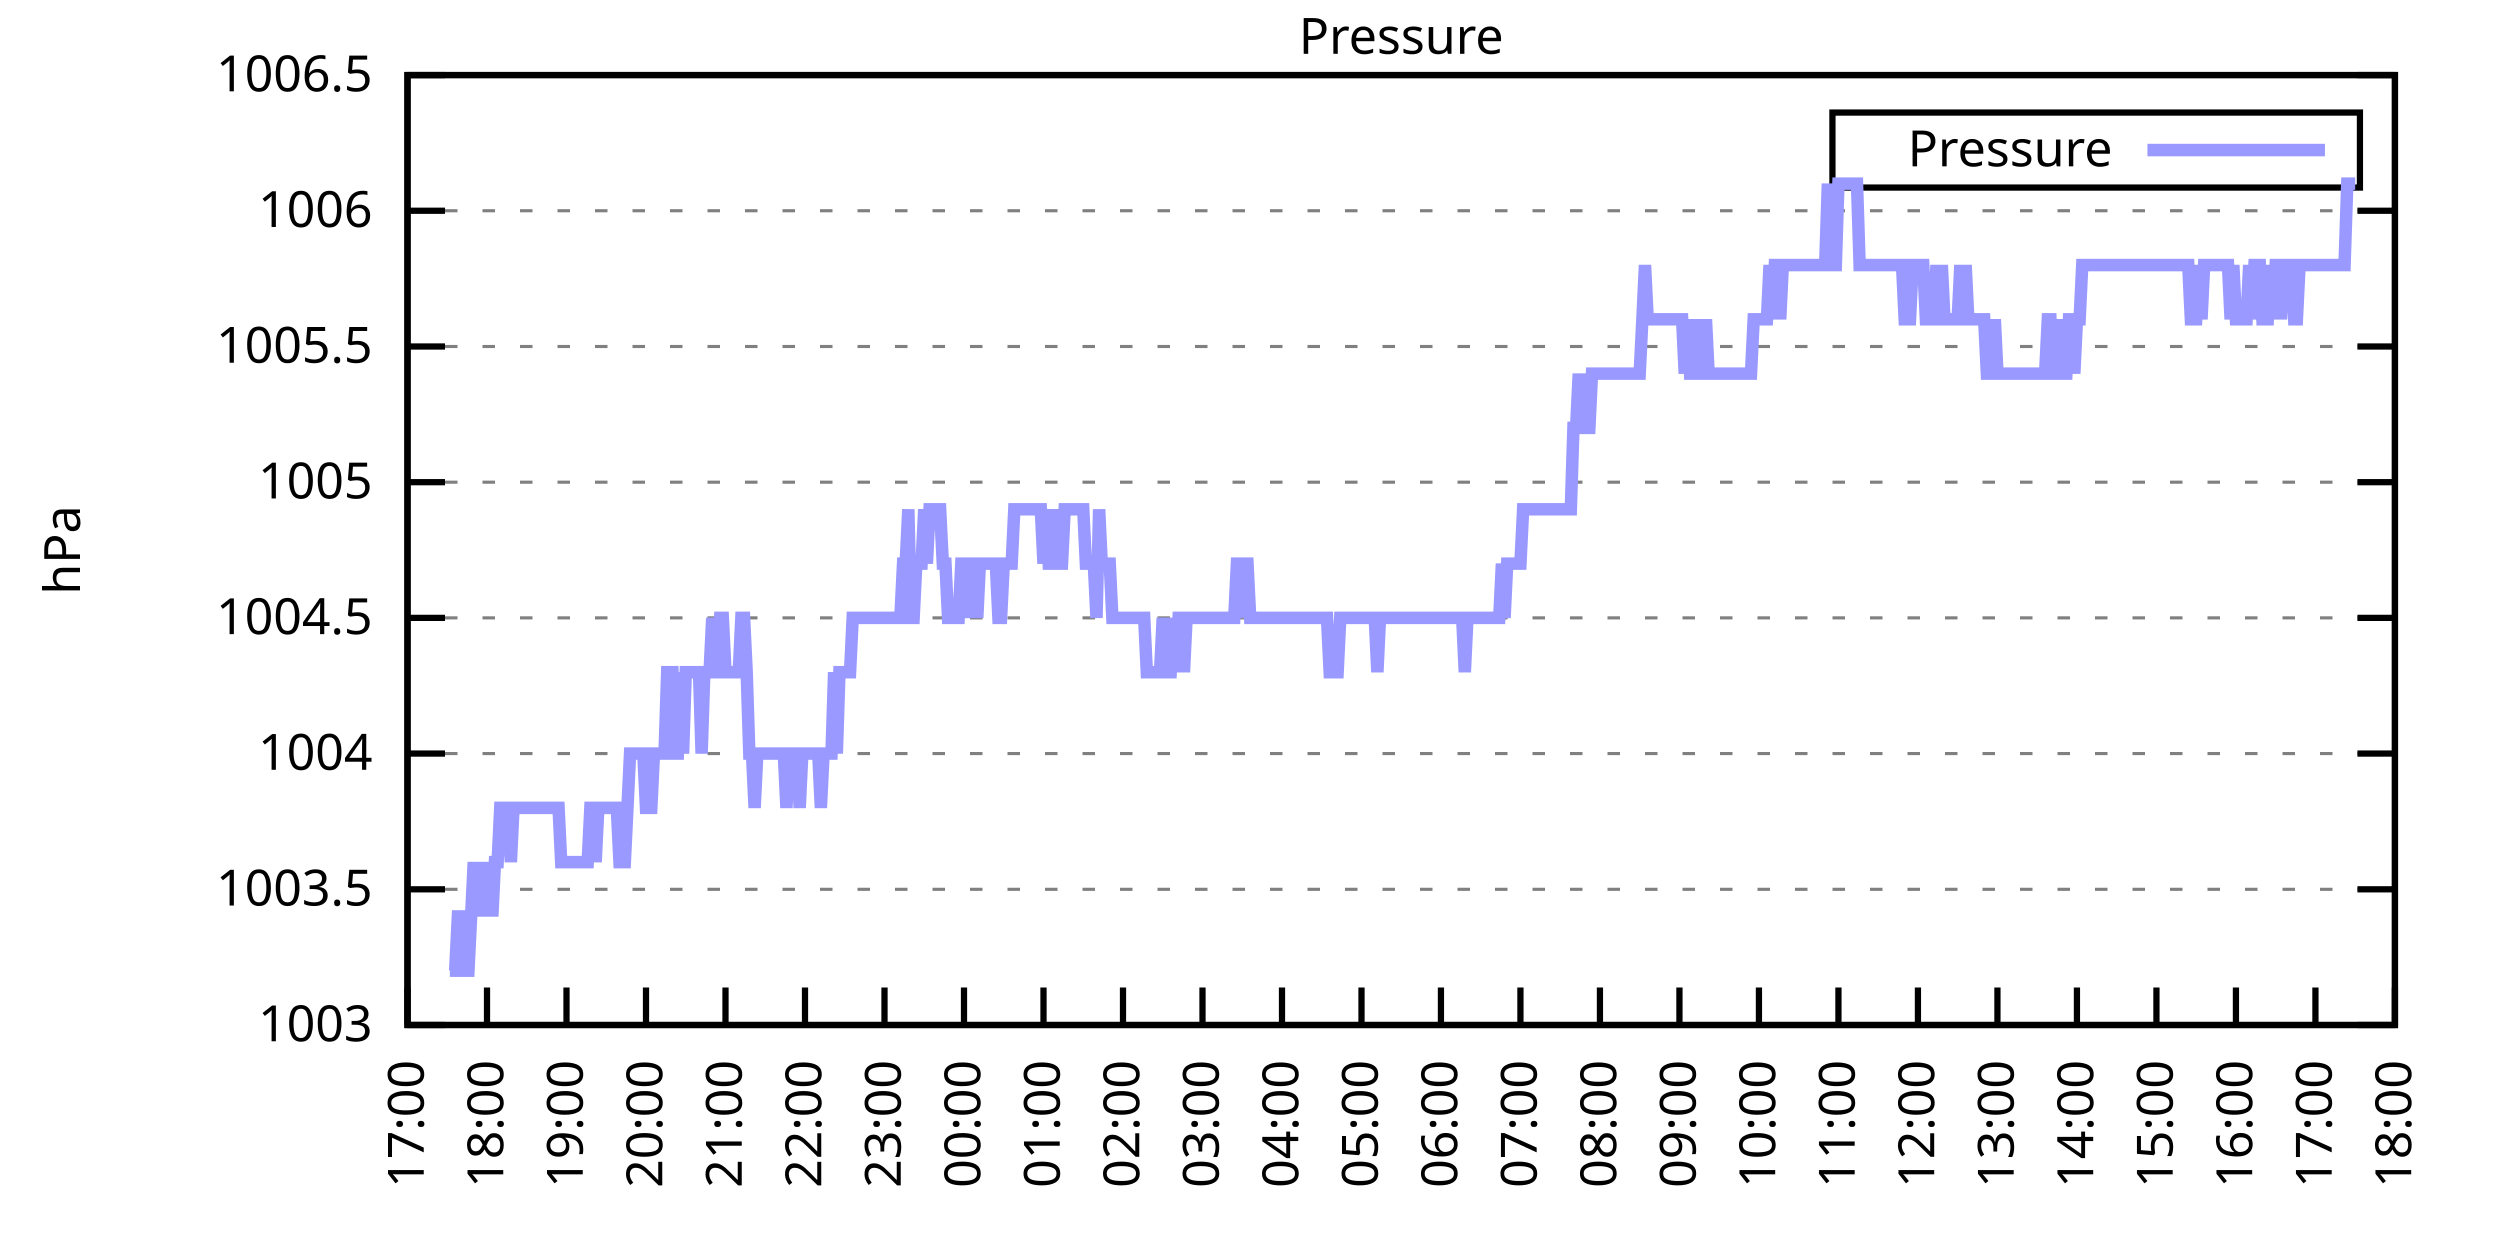
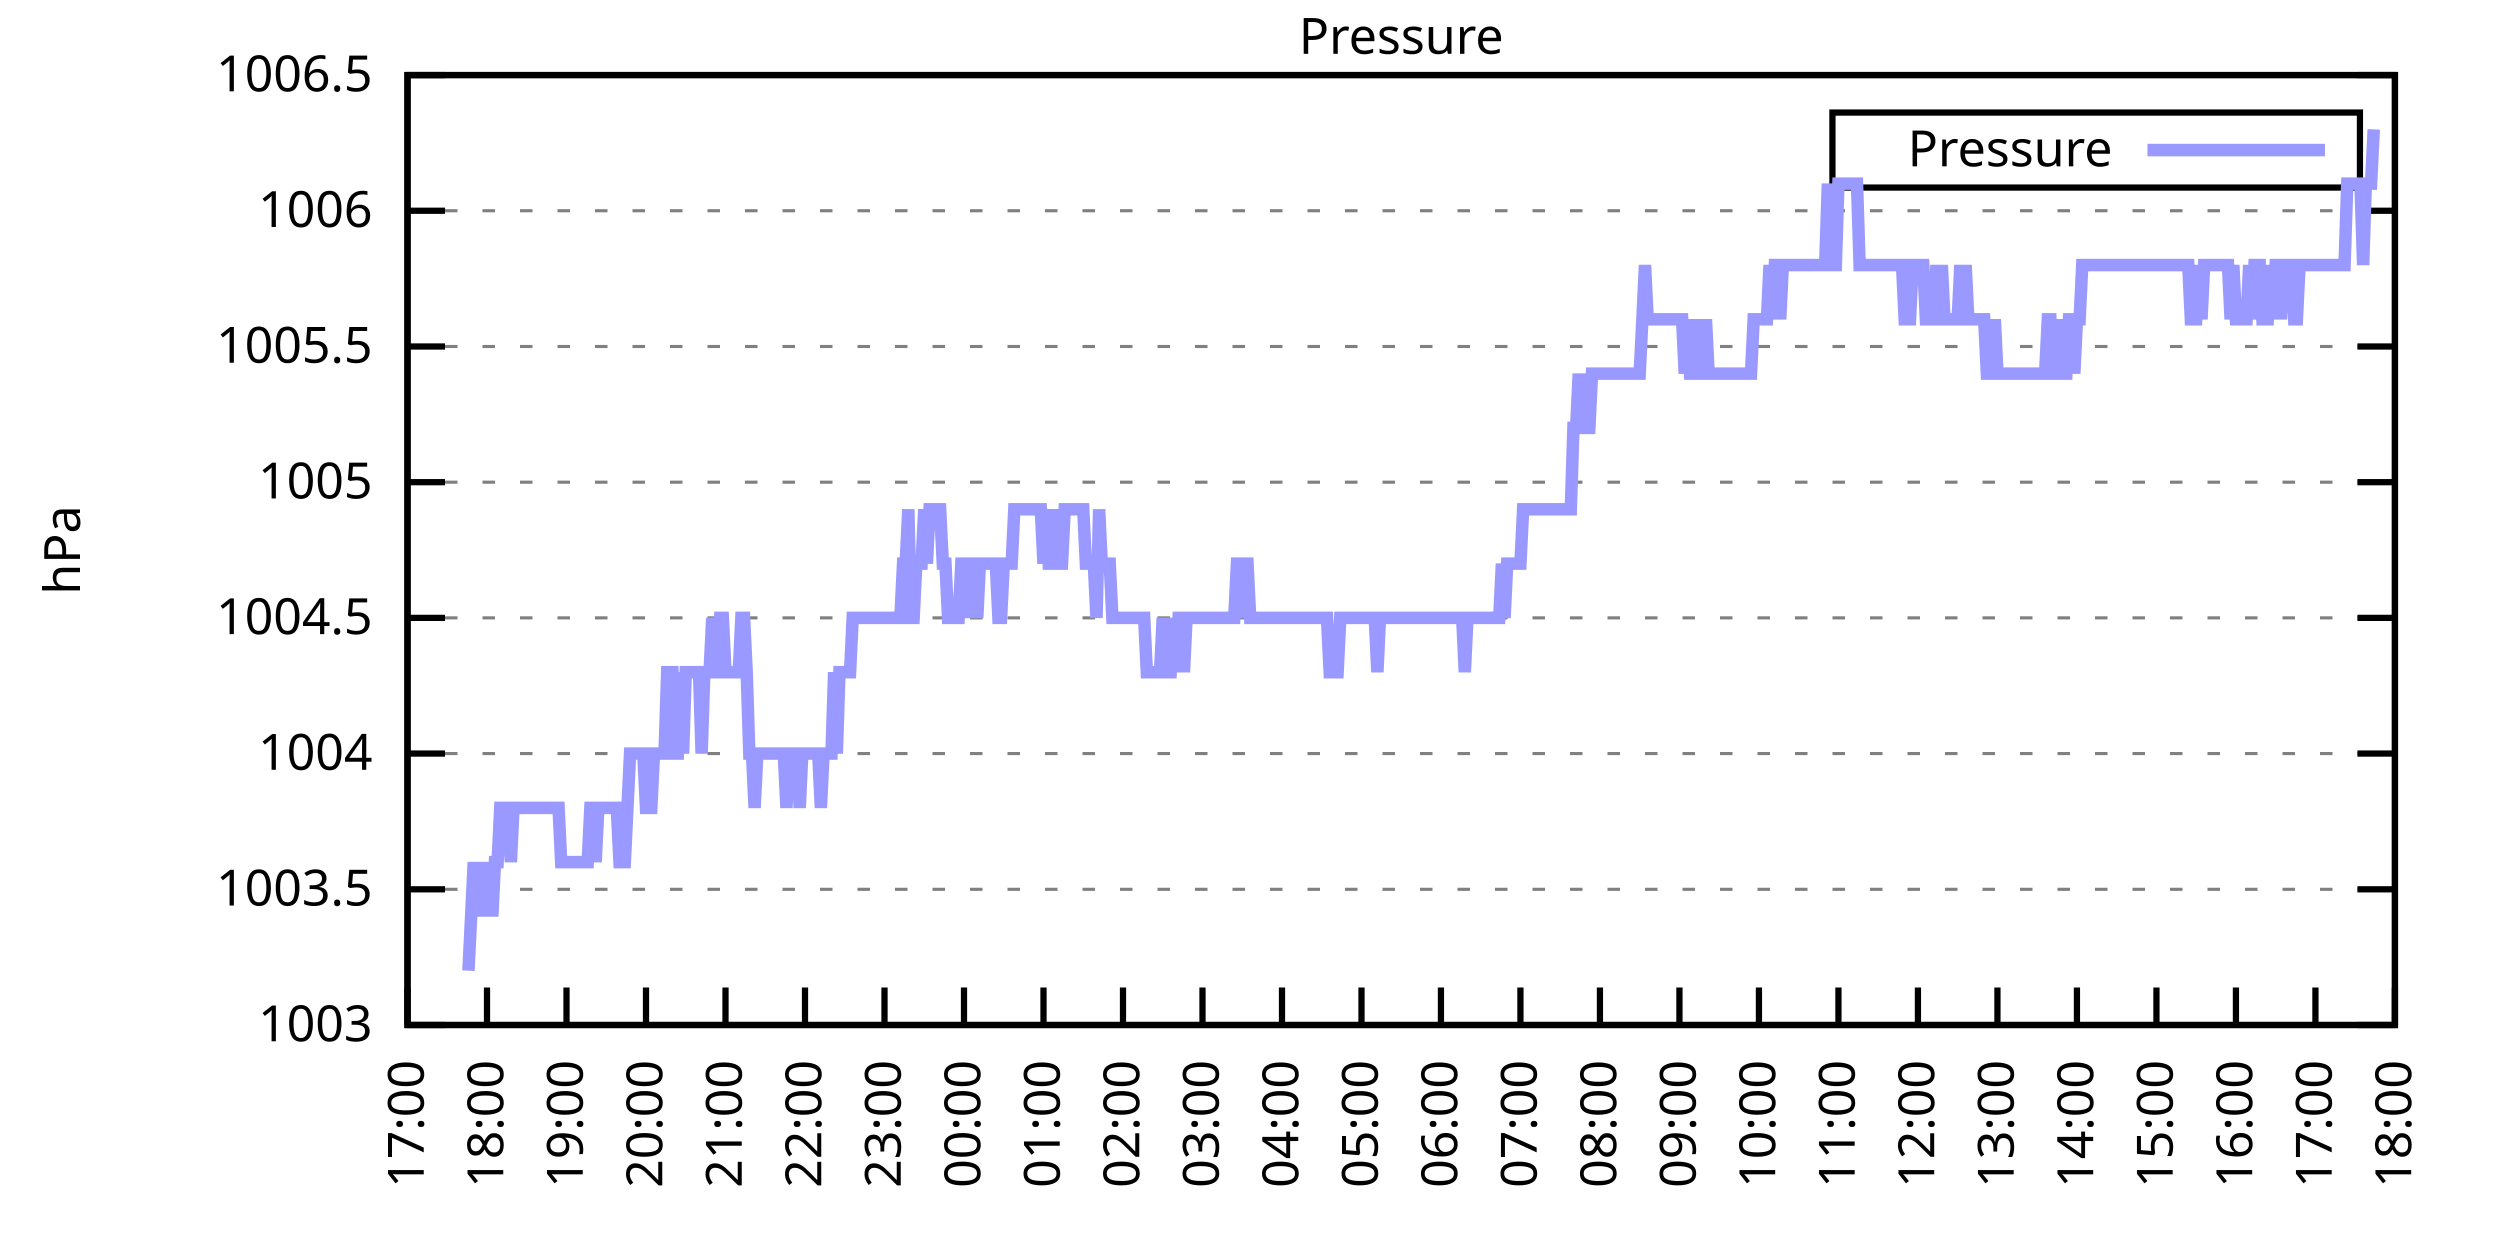
<svg xmlns="http://www.w3.org/2000/svg" xmlns:xlink="http://www.w3.org/1999/xlink" width="400" height="200" viewBox="0 0 400 200">
  <g id="gnuplot_canvas">
    <rect x="0" y="0" width="400" height="200" fill="none" />
    <defs>
      <circle id="gpDot" r="0.5" stroke-width="0.5" stroke="currentColor" />
      <path id="gpPt0" stroke-width="0.333" stroke="currentColor" d="M-1,0 h2 M0,-1 v2" />
      <path id="gpPt1" stroke-width="0.333" stroke="currentColor" d="M-1,-1 L1,1 M1,-1 L-1,1" />
      <path id="gpPt2" stroke-width="0.333" stroke="currentColor" d="M-1,0 L1,0 M0,-1 L0,1 M-1,-1 L1,1 M-1,1 L1,-1" />
      <rect id="gpPt3" stroke-width="0.333" stroke="currentColor" x="-1" y="-1" width="2" height="2" />
      <rect id="gpPt4" stroke-width="0.333" stroke="currentColor" fill="currentColor" x="-1" y="-1" width="2" height="2" />
      <circle id="gpPt5" stroke-width="0.333" stroke="currentColor" cx="0" cy="0" r="1" />
      <use xlink:href="#gpPt5" id="gpPt6" fill="currentColor" stroke="none" />
      <path id="gpPt7" stroke-width="0.333" stroke="currentColor" d="M0,-1.33 L-1.33,0.67 L1.33,0.67 z" />
      <use xlink:href="#gpPt7" id="gpPt8" fill="currentColor" stroke="none" />
      <use xlink:href="#gpPt7" id="gpPt9" stroke="currentColor" transform="rotate(180)" />
      <use xlink:href="#gpPt9" id="gpPt10" fill="currentColor" stroke="none" />
      <use xlink:href="#gpPt3" id="gpPt11" stroke="currentColor" transform="rotate(45)" />
      <use xlink:href="#gpPt11" id="gpPt12" fill="currentColor" stroke="none" />
      <path id="gpPt13" stroke-width="0.333" stroke="currentColor" d="M0,1.330 L1.265,0.411 L0.782,-1.067 L-0.782,-1.076 L-1.265,0.411 z" />
      <use xlink:href="#gpPt13" id="gpPt14" fill="currentColor" stroke="none" />
      <filter id="textbox" filterUnits="objectBoundingBox" x="0" y="0" height="1" width="1">
        <feFlood flood-color="white" flood-opacity="1" result="bgnd" />
        <feComposite in="SourceGraphic" in2="bgnd" operator="atop" />
      </filter>
      <filter id="greybox" filterUnits="objectBoundingBox" x="0" y="0" height="1" width="1">
        <feFlood flood-color="lightgrey" flood-opacity="1" result="grey" />
        <feComposite in="SourceGraphic" in2="grey" operator="atop" />
      </filter>
    </defs>
    <g fill="none" color="white" stroke="currentColor" stroke-width="1.00" stroke-linecap="butt" stroke-linejoin="miter">
</g>
    <g fill="none" color="black" stroke="currentColor" stroke-width="1.00" stroke-linecap="butt" stroke-linejoin="miter">
      <g stroke="none" shape-rendering="crispEdges">
        <polygon fill="rgb(255, 255, 255)" points="65.20,164.00 383.18,164.00 383.18,12.02 65.20,12.02 " />
      </g>
    </g>
    <g fill="none" color="black" stroke="currentColor" stroke-width="1.00" stroke-linecap="butt" stroke-linejoin="miter">
</g>
    <g fill="none" color="black" stroke="black" stroke-width="0.50" stroke-linecap="butt" stroke-linejoin="miter">
</g>
    <g fill="none" color="gray" stroke="currentColor" stroke-width="0.50" stroke-linecap="butt" stroke-linejoin="miter">
      <path stroke="gray" stroke-dasharray="2,4" class="gridline" d="M65.20,164.00 L383.19,164.00  " />
    </g>
    <g fill="none" color="gray" stroke="gray" stroke-width="1.00" stroke-linecap="butt" stroke-linejoin="miter">
</g>
    <g fill="none" color="black" stroke="currentColor" stroke-width="1.00" stroke-linecap="butt" stroke-linejoin="miter">
      <path stroke="black" d="M65.20,164.00 L71.20,164.00 M383.19,164.00 L377.19,164.00  " />
      <g transform="translate(59.60,166.60)" stroke="none" fill="black" font-family="Sans" font-size="8.00" text-anchor="end">
        <text>
          <tspan font-family="Sans"> 1003</tspan>
        </text>
      </g>
    </g>
    <g fill="none" color="black" stroke="currentColor" stroke-width="1.00" stroke-linecap="butt" stroke-linejoin="miter">
</g>
    <g fill="none" color="black" stroke="black" stroke-width="0.50" stroke-linecap="butt" stroke-linejoin="miter">
</g>
    <g fill="none" color="gray" stroke="currentColor" stroke-width="0.50" stroke-linecap="butt" stroke-linejoin="miter">
      <path stroke="gray" stroke-dasharray="2,4" class="gridline" d="M65.20,142.29 L383.19,142.29  " />
    </g>
    <g fill="none" color="gray" stroke="gray" stroke-width="1.00" stroke-linecap="butt" stroke-linejoin="miter">
</g>
    <g fill="none" color="black" stroke="currentColor" stroke-width="1.00" stroke-linecap="butt" stroke-linejoin="miter">
      <path stroke="black" d="M65.20,142.29 L71.20,142.29 M383.19,142.29 L377.19,142.29  " />
      <g transform="translate(59.60,144.89)" stroke="none" fill="black" font-family="Sans" font-size="8.00" text-anchor="end">
        <text>
          <tspan font-family="Sans"> 1003.5</tspan>
        </text>
      </g>
    </g>
    <g fill="none" color="black" stroke="currentColor" stroke-width="1.00" stroke-linecap="butt" stroke-linejoin="miter">
</g>
    <g fill="none" color="black" stroke="black" stroke-width="0.50" stroke-linecap="butt" stroke-linejoin="miter">
</g>
    <g fill="none" color="gray" stroke="currentColor" stroke-width="0.50" stroke-linecap="butt" stroke-linejoin="miter">
      <path stroke="gray" stroke-dasharray="2,4" class="gridline" d="M65.20,120.57 L383.19,120.57  " />
    </g>
    <g fill="none" color="gray" stroke="gray" stroke-width="1.00" stroke-linecap="butt" stroke-linejoin="miter">
</g>
    <g fill="none" color="black" stroke="currentColor" stroke-width="1.00" stroke-linecap="butt" stroke-linejoin="miter">
      <path stroke="black" d="M65.20,120.57 L71.20,120.57 M383.19,120.57 L377.19,120.57  " />
      <g transform="translate(59.60,123.17)" stroke="none" fill="black" font-family="Sans" font-size="8.00" text-anchor="end">
        <text>
          <tspan font-family="Sans"> 1004</tspan>
        </text>
      </g>
    </g>
    <g fill="none" color="black" stroke="currentColor" stroke-width="1.00" stroke-linecap="butt" stroke-linejoin="miter">
</g>
    <g fill="none" color="black" stroke="black" stroke-width="0.50" stroke-linecap="butt" stroke-linejoin="miter">
</g>
    <g fill="none" color="gray" stroke="currentColor" stroke-width="0.50" stroke-linecap="butt" stroke-linejoin="miter">
      <path stroke="gray" stroke-dasharray="2,4" class="gridline" d="M65.20,98.86 L383.19,98.86  " />
    </g>
    <g fill="none" color="gray" stroke="gray" stroke-width="1.00" stroke-linecap="butt" stroke-linejoin="miter">
</g>
    <g fill="none" color="black" stroke="currentColor" stroke-width="1.00" stroke-linecap="butt" stroke-linejoin="miter">
      <path stroke="black" d="M65.20,98.86 L71.20,98.86 M383.19,98.86 L377.19,98.86  " />
      <g transform="translate(59.60,101.46)" stroke="none" fill="black" font-family="Sans" font-size="8.00" text-anchor="end">
        <text>
          <tspan font-family="Sans"> 1004.5</tspan>
        </text>
      </g>
    </g>
    <g fill="none" color="black" stroke="currentColor" stroke-width="1.00" stroke-linecap="butt" stroke-linejoin="miter">
</g>
    <g fill="none" color="black" stroke="black" stroke-width="0.50" stroke-linecap="butt" stroke-linejoin="miter">
</g>
    <g fill="none" color="gray" stroke="currentColor" stroke-width="0.50" stroke-linecap="butt" stroke-linejoin="miter">
      <path stroke="gray" stroke-dasharray="2,4" class="gridline" d="M65.20,77.15 L383.19,77.15  " />
    </g>
    <g fill="none" color="gray" stroke="gray" stroke-width="1.00" stroke-linecap="butt" stroke-linejoin="miter">
</g>
    <g fill="none" color="black" stroke="currentColor" stroke-width="1.00" stroke-linecap="butt" stroke-linejoin="miter">
      <path stroke="black" d="M65.20,77.15 L71.20,77.15 M383.19,77.15 L377.19,77.15  " />
      <g transform="translate(59.60,79.75)" stroke="none" fill="black" font-family="Sans" font-size="8.00" text-anchor="end">
        <text>
          <tspan font-family="Sans"> 1005</tspan>
        </text>
      </g>
    </g>
    <g fill="none" color="black" stroke="currentColor" stroke-width="1.00" stroke-linecap="butt" stroke-linejoin="miter">
</g>
    <g fill="none" color="black" stroke="black" stroke-width="0.50" stroke-linecap="butt" stroke-linejoin="miter">
</g>
    <g fill="none" color="gray" stroke="currentColor" stroke-width="0.50" stroke-linecap="butt" stroke-linejoin="miter">
      <path stroke="gray" stroke-dasharray="2,4" class="gridline" d="M65.20,55.44 L383.19,55.44  " />
    </g>
    <g fill="none" color="gray" stroke="gray" stroke-width="1.00" stroke-linecap="butt" stroke-linejoin="miter">
</g>
    <g fill="none" color="black" stroke="currentColor" stroke-width="1.00" stroke-linecap="butt" stroke-linejoin="miter">
      <path stroke="black" d="M65.20,55.44 L71.20,55.44 M383.19,55.44 L377.19,55.44  " />
      <g transform="translate(59.60,58.04)" stroke="none" fill="black" font-family="Sans" font-size="8.00" text-anchor="end">
        <text>
          <tspan font-family="Sans"> 1005.5</tspan>
        </text>
      </g>
    </g>
    <g fill="none" color="black" stroke="currentColor" stroke-width="1.00" stroke-linecap="butt" stroke-linejoin="miter">
</g>
    <g fill="none" color="black" stroke="black" stroke-width="0.50" stroke-linecap="butt" stroke-linejoin="miter">
</g>
    <g fill="none" color="gray" stroke="currentColor" stroke-width="0.50" stroke-linecap="butt" stroke-linejoin="miter">
      <path stroke="gray" stroke-dasharray="2,4" class="gridline" d="M65.20,33.72 L383.19,33.72  " />
    </g>
    <g fill="none" color="gray" stroke="gray" stroke-width="1.00" stroke-linecap="butt" stroke-linejoin="miter">
</g>
    <g fill="none" color="black" stroke="currentColor" stroke-width="1.00" stroke-linecap="butt" stroke-linejoin="miter">
      <path stroke="black" d="M65.20,33.72 L71.20,33.72 M383.19,33.72 L377.19,33.72  " />
      <g transform="translate(59.60,36.32)" stroke="none" fill="black" font-family="Sans" font-size="8.00" text-anchor="end">
        <text>
          <tspan font-family="Sans"> 1006</tspan>
        </text>
      </g>
    </g>
    <g fill="none" color="black" stroke="currentColor" stroke-width="1.00" stroke-linecap="butt" stroke-linejoin="miter">
</g>
    <g fill="none" color="black" stroke="black" stroke-width="0.50" stroke-linecap="butt" stroke-linejoin="miter">
</g>
    <g fill="none" color="gray" stroke="currentColor" stroke-width="0.50" stroke-linecap="butt" stroke-linejoin="miter">
      <path stroke="gray" stroke-dasharray="2,4" class="gridline" d="M65.20,12.01 L383.19,12.01  " />
    </g>
    <g fill="none" color="gray" stroke="gray" stroke-width="1.00" stroke-linecap="butt" stroke-linejoin="miter">
</g>
    <g fill="none" color="black" stroke="currentColor" stroke-width="1.00" stroke-linecap="butt" stroke-linejoin="miter">
      <path stroke="black" d="M65.20,12.01 L71.20,12.01 M383.19,12.01 L377.19,12.01  " />
      <g transform="translate(59.60,14.61)" stroke="none" fill="black" font-family="Sans" font-size="8.00" text-anchor="end">
        <text>
          <tspan font-family="Sans"> 1006.5</tspan>
        </text>
      </g>
    </g>
    <g fill="none" color="black" stroke="currentColor" stroke-width="1.00" stroke-linecap="butt" stroke-linejoin="miter">
      <path stroke="black" d="M65.20,164.00 L65.20,158.00  " />
      <g transform="translate(67.80,169.60) rotate(270.00)" stroke="none" fill="black" font-family="Sans" font-size="8.00" text-anchor="end">
        <text>
          <tspan font-family="Sans">17:00</tspan>
        </text>
      </g>
    </g>
    <g fill="none" color="black" stroke="currentColor" stroke-width="1.00" stroke-linecap="butt" stroke-linejoin="miter">
      <path stroke="black" d="M77.92,164.00 L77.92,158.00  " />
      <g transform="translate(80.52,169.60) rotate(270.00)" stroke="none" fill="black" font-family="Sans" font-size="8.00" text-anchor="end">
        <text>
          <tspan font-family="Sans">18:00</tspan>
        </text>
      </g>
    </g>
    <g fill="none" color="black" stroke="currentColor" stroke-width="1.00" stroke-linecap="butt" stroke-linejoin="miter">
      <path stroke="black" d="M90.64,164.00 L90.64,158.00  " />
      <g transform="translate(93.24,169.60) rotate(270.00)" stroke="none" fill="black" font-family="Sans" font-size="8.00" text-anchor="end">
        <text>
          <tspan font-family="Sans">19:00</tspan>
        </text>
      </g>
    </g>
    <g fill="none" color="black" stroke="currentColor" stroke-width="1.00" stroke-linecap="butt" stroke-linejoin="miter">
      <path stroke="black" d="M103.36,164.00 L103.36,158.00  " />
      <g transform="translate(105.96,169.60) rotate(270.00)" stroke="none" fill="black" font-family="Sans" font-size="8.00" text-anchor="end">
        <text>
          <tspan font-family="Sans">20:00</tspan>
        </text>
      </g>
    </g>
    <g fill="none" color="black" stroke="currentColor" stroke-width="1.00" stroke-linecap="butt" stroke-linejoin="miter">
      <path stroke="black" d="M116.08,164.00 L116.08,158.00  " />
      <g transform="translate(118.68,169.60) rotate(270.00)" stroke="none" fill="black" font-family="Sans" font-size="8.00" text-anchor="end">
        <text>
          <tspan font-family="Sans">21:00</tspan>
        </text>
      </g>
    </g>
    <g fill="none" color="black" stroke="currentColor" stroke-width="1.00" stroke-linecap="butt" stroke-linejoin="miter">
      <path stroke="black" d="M128.80,164.00 L128.80,158.00  " />
      <g transform="translate(131.40,169.60) rotate(270.00)" stroke="none" fill="black" font-family="Sans" font-size="8.00" text-anchor="end">
        <text>
          <tspan font-family="Sans">22:00</tspan>
        </text>
      </g>
    </g>
    <g fill="none" color="black" stroke="currentColor" stroke-width="1.00" stroke-linecap="butt" stroke-linejoin="miter">
      <path stroke="black" d="M141.52,164.00 L141.52,158.00  " />
      <g transform="translate(144.12,169.60) rotate(270.00)" stroke="none" fill="black" font-family="Sans" font-size="8.00" text-anchor="end">
        <text>
          <tspan font-family="Sans">23:00</tspan>
        </text>
      </g>
    </g>
    <g fill="none" color="black" stroke="currentColor" stroke-width="1.00" stroke-linecap="butt" stroke-linejoin="miter">
      <path stroke="black" d="M154.24,164.00 L154.24,158.00  " />
      <g transform="translate(156.84,169.60) rotate(270.00)" stroke="none" fill="black" font-family="Sans" font-size="8.00" text-anchor="end">
        <text>
          <tspan font-family="Sans">00:00</tspan>
        </text>
      </g>
    </g>
    <g fill="none" color="black" stroke="currentColor" stroke-width="1.00" stroke-linecap="butt" stroke-linejoin="miter">
      <path stroke="black" d="M166.96,164.00 L166.96,158.00  " />
      <g transform="translate(169.56,169.60) rotate(270.00)" stroke="none" fill="black" font-family="Sans" font-size="8.00" text-anchor="end">
        <text>
          <tspan font-family="Sans">01:00</tspan>
        </text>
      </g>
    </g>
    <g fill="none" color="black" stroke="currentColor" stroke-width="1.00" stroke-linecap="butt" stroke-linejoin="miter">
      <path stroke="black" d="M179.68,164.00 L179.68,158.00  " />
      <g transform="translate(182.28,169.60) rotate(270.00)" stroke="none" fill="black" font-family="Sans" font-size="8.00" text-anchor="end">
        <text>
          <tspan font-family="Sans">02:00</tspan>
        </text>
      </g>
    </g>
    <g fill="none" color="black" stroke="currentColor" stroke-width="1.00" stroke-linecap="butt" stroke-linejoin="miter">
      <path stroke="black" d="M192.40,164.00 L192.40,158.00  " />
      <g transform="translate(195.00,169.60) rotate(270.00)" stroke="none" fill="black" font-family="Sans" font-size="8.00" text-anchor="end">
        <text>
          <tspan font-family="Sans">03:00</tspan>
        </text>
      </g>
    </g>
    <g fill="none" color="black" stroke="currentColor" stroke-width="1.00" stroke-linecap="butt" stroke-linejoin="miter">
      <path stroke="black" d="M205.12,164.00 L205.12,158.00  " />
      <g transform="translate(207.72,169.60) rotate(270.00)" stroke="none" fill="black" font-family="Sans" font-size="8.00" text-anchor="end">
        <text>
          <tspan font-family="Sans">04:00</tspan>
        </text>
      </g>
    </g>
    <g fill="none" color="black" stroke="currentColor" stroke-width="1.00" stroke-linecap="butt" stroke-linejoin="miter">
      <path stroke="black" d="M217.84,164.00 L217.84,158.00  " />
      <g transform="translate(220.44,169.60) rotate(270.00)" stroke="none" fill="black" font-family="Sans" font-size="8.00" text-anchor="end">
        <text>
          <tspan font-family="Sans">05:00</tspan>
        </text>
      </g>
    </g>
    <g fill="none" color="black" stroke="currentColor" stroke-width="1.00" stroke-linecap="butt" stroke-linejoin="miter">
      <path stroke="black" d="M230.55,164.00 L230.55,158.00  " />
      <g transform="translate(233.15,169.60) rotate(270.00)" stroke="none" fill="black" font-family="Sans" font-size="8.00" text-anchor="end">
        <text>
          <tspan font-family="Sans">06:00</tspan>
        </text>
      </g>
    </g>
    <g fill="none" color="black" stroke="currentColor" stroke-width="1.00" stroke-linecap="butt" stroke-linejoin="miter">
      <path stroke="black" d="M243.27,164.00 L243.27,158.00  " />
      <g transform="translate(245.87,169.60) rotate(270.00)" stroke="none" fill="black" font-family="Sans" font-size="8.00" text-anchor="end">
        <text>
          <tspan font-family="Sans">07:00</tspan>
        </text>
      </g>
    </g>
    <g fill="none" color="black" stroke="currentColor" stroke-width="1.00" stroke-linecap="butt" stroke-linejoin="miter">
      <path stroke="black" d="M255.99,164.00 L255.99,158.00  " />
      <g transform="translate(258.59,169.60) rotate(270.00)" stroke="none" fill="black" font-family="Sans" font-size="8.00" text-anchor="end">
        <text>
          <tspan font-family="Sans">08:00</tspan>
        </text>
      </g>
    </g>
    <g fill="none" color="black" stroke="currentColor" stroke-width="1.00" stroke-linecap="butt" stroke-linejoin="miter">
      <path stroke="black" d="M268.71,164.00 L268.71,158.00  " />
      <g transform="translate(271.31,169.60) rotate(270.00)" stroke="none" fill="black" font-family="Sans" font-size="8.00" text-anchor="end">
        <text>
          <tspan font-family="Sans">09:00</tspan>
        </text>
      </g>
    </g>
    <g fill="none" color="black" stroke="currentColor" stroke-width="1.00" stroke-linecap="butt" stroke-linejoin="miter">
      <path stroke="black" d="M281.43,164.00 L281.43,158.00  " />
      <g transform="translate(284.03,169.60) rotate(270.00)" stroke="none" fill="black" font-family="Sans" font-size="8.00" text-anchor="end">
        <text>
          <tspan font-family="Sans">10:00</tspan>
        </text>
      </g>
    </g>
    <g fill="none" color="black" stroke="currentColor" stroke-width="1.00" stroke-linecap="butt" stroke-linejoin="miter">
      <path stroke="black" d="M294.15,164.00 L294.15,158.00  " />
      <g transform="translate(296.75,169.60) rotate(270.00)" stroke="none" fill="black" font-family="Sans" font-size="8.00" text-anchor="end">
        <text>
          <tspan font-family="Sans">11:00</tspan>
        </text>
      </g>
    </g>
    <g fill="none" color="black" stroke="currentColor" stroke-width="1.00" stroke-linecap="butt" stroke-linejoin="miter">
      <path stroke="black" d="M306.87,164.00 L306.87,158.00  " />
      <g transform="translate(309.47,169.60) rotate(270.00)" stroke="none" fill="black" font-family="Sans" font-size="8.00" text-anchor="end">
        <text>
          <tspan font-family="Sans">12:00</tspan>
        </text>
      </g>
    </g>
    <g fill="none" color="black" stroke="currentColor" stroke-width="1.00" stroke-linecap="butt" stroke-linejoin="miter">
      <path stroke="black" d="M319.59,164.00 L319.59,158.00  " />
      <g transform="translate(322.19,169.60) rotate(270.00)" stroke="none" fill="black" font-family="Sans" font-size="8.00" text-anchor="end">
        <text>
          <tspan font-family="Sans">13:00</tspan>
        </text>
      </g>
    </g>
    <g fill="none" color="black" stroke="currentColor" stroke-width="1.00" stroke-linecap="butt" stroke-linejoin="miter">
      <path stroke="black" d="M332.31,164.00 L332.31,158.00  " />
      <g transform="translate(334.91,169.60) rotate(270.00)" stroke="none" fill="black" font-family="Sans" font-size="8.00" text-anchor="end">
        <text>
          <tspan font-family="Sans">14:00</tspan>
        </text>
      </g>
    </g>
    <g fill="none" color="black" stroke="currentColor" stroke-width="1.00" stroke-linecap="butt" stroke-linejoin="miter">
      <path stroke="black" d="M345.03,164.00 L345.03,158.00  " />
      <g transform="translate(347.63,169.60) rotate(270.00)" stroke="none" fill="black" font-family="Sans" font-size="8.00" text-anchor="end">
        <text>
          <tspan font-family="Sans">15:00</tspan>
        </text>
      </g>
    </g>
    <g fill="none" color="black" stroke="currentColor" stroke-width="1.00" stroke-linecap="butt" stroke-linejoin="miter">
      <path stroke="black" d="M357.75,164.00 L357.75,158.00  " />
      <g transform="translate(360.35,169.60) rotate(270.00)" stroke="none" fill="black" font-family="Sans" font-size="8.00" text-anchor="end">
        <text>
          <tspan font-family="Sans">16:00</tspan>
        </text>
      </g>
    </g>
    <g fill="none" color="black" stroke="currentColor" stroke-width="1.00" stroke-linecap="butt" stroke-linejoin="miter">
      <path stroke="black" d="M370.47,164.00 L370.47,158.00  " />
      <g transform="translate(373.07,169.60) rotate(270.00)" stroke="none" fill="black" font-family="Sans" font-size="8.00" text-anchor="end">
        <text>
          <tspan font-family="Sans">17:00</tspan>
        </text>
      </g>
    </g>
    <g fill="none" color="black" stroke="currentColor" stroke-width="1.00" stroke-linecap="butt" stroke-linejoin="miter">
      <path stroke="black" d="M383.19,164.00 L383.19,158.00  " />
      <g transform="translate(385.79,169.60) rotate(270.00)" stroke="none" fill="black" font-family="Sans" font-size="8.00" text-anchor="end">
        <text>
          <tspan font-family="Sans">18:00</tspan>
        </text>
      </g>
    </g>
    <g fill="none" color="black" stroke="currentColor" stroke-width="1.00" stroke-linecap="butt" stroke-linejoin="miter">
</g>
    <g fill="none" color="black" stroke="currentColor" stroke-width="1.00" stroke-linecap="butt" stroke-linejoin="miter">
      <path stroke="black" d="M65.20,12.01 L65.20,164.00 L383.19,164.00 L383.19,12.01 L65.20,12.01 Z  " />
    </g>
    <g fill="none" color="black" stroke="currentColor" stroke-width="1.00" stroke-linecap="butt" stroke-linejoin="miter">
</g>
    <g fill="none" color="black" stroke="currentColor" stroke-width="1.00" stroke-linecap="butt" stroke-linejoin="miter">
      <path stroke="black" d="M293.19,30.01 L293.19,18.01 L377.59,18.01 L377.59,30.01 L293.19,30.01 Z  " />
    </g>
    <g id="Pressure_plot_1">
      <g fill="none" color="white" stroke="black" stroke-width="2.00" stroke-linecap="butt" stroke-linejoin="miter">
</g>
      <g fill="none" color="black" stroke="currentColor" stroke-width="2.00" stroke-linecap="butt" stroke-linejoin="miter">
        <g transform="translate(337.99,26.61)" stroke="none" fill="black" font-family="Sans" font-size="8.00" text-anchor="end">
          <text>
            <tspan font-family="Sans">Pressure</tspan>
          </text>
        </g>
      </g>
      <g fill="none" color="black" stroke="currentColor" stroke-width="2.00" stroke-linecap="butt" stroke-linejoin="miter">
-         <path stroke="rgb(153, 153, 255)" d="M343.59,24.01 L371.99,24.01 M71.98,155.31 L72.41,155.31 L72.83,155.31 L73.26,146.63 L73.68,146.63 L74.10,155.31   L74.53,155.31 L74.95,155.31 L75.38,146.63 L75.80,137.94 L76.22,146.63 L76.65,137.94 L77.07,146.63 L77.50,137.94   L77.92,146.63 L78.34,137.94 L78.77,146.63 L79.19,137.94 L79.62,137.94 L80.04,129.26 L80.46,129.26 L80.89,129.26   L81.31,129.26 L81.74,137.94 L82.16,129.26 L82.58,129.26 L83.01,129.26 L83.43,129.26 L83.86,129.26 L84.28,129.26   L84.70,129.26 L85.13,129.26 L85.55,129.26 L85.98,129.26 L86.40,129.26 L86.82,129.26 L87.25,129.26 L87.67,129.26   L88.10,129.26 L88.52,129.26 L88.94,129.26 L89.37,129.26 L89.79,137.94 L90.22,137.94 L90.64,137.94 L91.06,137.94   L91.49,137.94 L91.91,137.94 L92.34,137.94 L92.76,137.94 L93.18,137.94 L93.61,137.94 L94.03,137.94 L94.46,129.26   L94.88,129.26 L95.30,137.94 L95.73,129.26 L96.15,129.26 L96.58,129.26 L97.00,129.26 L97.42,129.26 L97.85,129.26   L98.27,129.26 L98.69,129.26 L99.12,137.94 L99.54,137.94 L99.97,137.94 L100.39,129.26 L100.81,120.57 L101.24,120.57   L101.66,120.57 L102.09,120.57 L102.51,120.57 L102.93,120.57 L103.36,129.26 L103.78,129.26 L104.21,129.26 L104.63,120.57   L105.05,120.57 L105.48,120.57 L105.90,120.57 L106.33,120.57 L106.75,107.55 L107.17,107.55 L107.60,107.55 L108.02,120.57   L108.45,120.57 L108.87,107.55 L109.29,120.57 L109.72,107.55 L110.14,107.55 L110.57,107.55 L110.99,107.55 L111.41,107.55   L111.84,107.55 L112.26,120.57 L112.69,107.55 L113.11,107.55 L113.53,107.55 L113.96,98.86 L114.38,107.55 L114.81,107.55   L115.23,98.86 L115.65,98.86 L116.08,107.55 L116.50,107.55 L116.93,107.55 L117.35,107.55 L117.77,107.55 L118.20,107.55   L118.62,98.86 L119.05,98.86 L119.47,107.55 L119.89,120.57 L120.32,120.57 L120.74,129.26 L121.17,120.57 L121.59,120.57   L122.01,120.57 L122.44,120.57 L122.86,120.57 L123.29,120.57 L123.71,120.57 L124.13,120.57 L124.56,120.57 L124.98,120.57   L125.41,120.57 L125.83,129.26 L126.25,120.57 L126.68,120.57 L127.10,120.57 L127.53,120.57 L127.95,129.26 L128.37,120.57   L128.80,120.57 L129.22,120.57 L129.65,120.57 L130.07,120.57 L130.49,120.57 L130.92,120.57 L131.34,129.26 L131.77,120.57   L132.19,120.57 L132.61,120.57 L133.04,120.57 L133.46,107.55 L133.89,120.57 L134.31,107.55 L134.73,107.55 L135.16,107.55   L135.58,107.55 L136.01,107.55 L136.43,98.86 L136.85,98.86 L137.28,98.86 L137.70,98.86 L138.13,98.86 L138.55,98.86   L138.97,98.86 L139.40,98.86 L139.82,98.86 L140.25,98.86 L140.67,98.86 L141.09,98.86 L141.52,98.86 L141.94,98.86   L142.37,98.86 L142.79,98.86 L143.21,98.86 L143.64,98.86 L144.06,98.86 L144.49,90.18 L144.91,90.18 L145.33,81.49   L145.76,98.86 L146.18,98.86 L146.61,90.18 L147.03,90.18 L147.45,90.18 L147.88,81.49 L148.30,90.18 L148.73,81.49   L149.15,81.49 L149.57,81.49 L150.00,81.49 L150.42,81.49 L150.85,90.18 L151.27,90.18 L151.69,98.86 L152.12,98.86   L152.54,98.86 L152.97,98.86 L153.39,98.86 L153.81,90.18 L154.24,90.18 L154.66,90.18 L155.09,98.86 L155.51,90.18   L155.93,90.18 L156.36,98.86 L156.78,90.18 L157.21,90.18 L157.63,90.18 L158.05,90.18 L158.48,90.18 L158.90,90.18   L159.33,90.18 L159.75,98.86 L160.17,98.86 L160.60,90.18 L161.02,90.18 L161.44,90.18 L161.87,90.18 L162.29,81.49   L162.72,81.49 L163.14,81.49 L163.56,81.49 L163.99,81.49 L164.41,81.49 L164.84,81.49 L165.26,81.49 L165.68,81.49   L166.11,81.49 L166.53,81.49 L166.96,90.18 L167.38,81.49 L167.80,90.18 L168.23,90.18 L168.65,90.18 L169.08,81.49   L169.50,90.18 L169.92,90.18 L170.35,81.49 L170.77,81.49 L171.20,81.49 L171.62,81.49 L172.04,81.49 L172.47,81.49   L172.89,81.49 L173.32,81.49 L173.74,90.18 L174.16,90.18 L174.59,90.18 L175.01,90.18 L175.44,98.86 L175.86,81.49   L176.28,90.18 L176.71,90.18 L177.13,90.18 L177.56,90.18 L177.98,98.86 L178.40,98.86 L178.83,98.86 L179.25,98.86   L179.68,98.86 L180.10,98.86 L180.52,98.86 L180.95,98.86 L181.37,98.86 L181.80,98.86 L182.22,98.86 L182.64,98.86   L183.07,98.86 L183.49,107.55 L183.92,107.55 L184.34,107.55 L184.76,107.55 L185.19,107.55 L185.61,107.55 L186.04,98.86   L186.46,107.55 L186.88,107.55 L187.31,107.55 L187.73,98.86 L188.16,107.55 L188.58,98.86 L189.00,98.86 L189.43,107.55   L189.85,98.86 L190.28,98.86 L190.70,98.86 L191.12,98.86 L191.55,98.86 L191.97,98.86 L192.40,98.86 L192.82,98.86   L193.24,98.86 L193.67,98.86 L194.09,98.86 L194.52,98.86 L194.94,98.86 L195.36,98.86 L195.79,98.86 L196.21,98.86   L196.64,98.86 L197.06,98.86 L197.48,98.86 L197.91,90.18 L198.33,90.18 L198.76,98.86 L199.18,90.18 L199.60,90.18   L200.03,98.86 L200.45,98.86 L200.88,98.86 L201.30,98.86 L201.72,98.86 L202.15,98.86 L202.57,98.86 L203.00,98.86   L203.42,98.86 L203.84,98.86 L204.27,98.86 L204.69,98.86 L205.12,98.86 L205.54,98.86 L205.96,98.86 L206.39,98.86   L206.81,98.86 L207.24,98.86 L207.66,98.86 L208.08,98.86 L208.51,98.86 L208.93,98.86 L209.36,98.86 L209.78,98.86   L210.20,98.86 L210.63,98.86 L211.05,98.86 L211.48,98.86 L211.90,98.86 L212.32,98.86 L212.75,107.55 L213.17,107.55   L213.60,107.55 L214.02,107.55 L214.44,98.86 L214.87,98.86 L215.29,98.86 L215.72,98.86 L216.14,98.86 L216.56,98.86   L216.99,98.86 L217.41,98.86 L217.84,98.86 L218.26,98.86 L218.68,98.86 L219.11,98.86 L219.53,98.86 L219.96,98.86   L220.38,107.55 L220.80,98.86 L221.23,98.86 L221.65,98.86 L222.08,98.86 L222.50,98.86 L222.92,98.86 L223.35,98.86   L223.77,98.86 L224.20,98.86 L224.62,98.86 L225.04,98.86 L225.47,98.86 L225.89,98.86 L226.31,98.86 L226.74,98.86   L227.16,98.86 L227.59,98.86 L228.01,98.86 L228.43,98.86 L228.86,98.86 L229.28,98.86 L229.71,98.86 L230.13,98.86   L230.55,98.86 L230.98,98.86 L231.40,98.86 L231.83,98.86 L232.25,98.86 L232.67,98.86 L233.10,98.86 L233.52,98.86   L233.95,98.86 L234.37,107.55 L234.79,98.86 L235.22,98.86 L235.64,98.86 L236.07,98.86 L236.49,98.86 L236.91,98.86   L237.34,98.86 L237.76,98.86 L238.19,98.86 L238.61,98.86 L239.03,98.86 L239.46,98.86 L239.88,98.86 L240.31,90.18   L240.73,98.86 L241.15,90.18 L241.58,90.18 L242.00,90.18 L242.43,90.18 L242.85,90.18 L243.27,90.18 L243.70,81.49   L244.12,81.49 L244.55,81.49 L244.97,81.49 L245.39,81.49 L245.82,81.49 L246.24,81.49 L246.67,81.49 L247.09,81.49   L247.51,81.49 L247.94,81.49 L248.36,81.49 L248.79,81.49 L249.21,81.49 L249.63,81.49 L250.06,81.49 L250.48,81.49   L250.91,81.49 L251.33,81.49 L251.75,68.46 L252.18,68.46 L252.60,59.78 L253.03,68.46 L253.45,59.78 L253.87,68.46   L254.30,68.46 L254.72,59.78 L255.15,59.78 L255.57,59.78 L255.99,59.78 L256.42,59.78 L256.84,59.78 L257.27,59.78   L257.69,59.78 L258.11,59.78 L258.54,59.78 L258.96,59.78 L259.39,59.78 L259.81,59.78 L260.23,59.78 L260.66,59.78   L261.08,59.78 L261.51,59.78 L261.93,59.78 L262.35,59.78 L262.78,51.09 L263.20,42.41 L263.63,51.09 L264.05,51.09   L264.47,51.09 L264.90,51.09 L265.32,51.09 L265.75,51.09 L266.17,51.09 L266.59,51.09 L267.02,51.09 L267.44,51.09   L267.87,51.09 L268.29,51.09 L268.71,51.09 L269.14,51.09 L269.56,59.78 L269.99,51.09 L270.41,59.78 L270.83,59.78   L271.26,59.78 L271.68,51.09 L272.11,59.78 L272.53,59.78 L272.95,51.09 L273.38,59.78 L273.80,59.78 L274.23,59.78   L274.65,59.78 L275.07,59.78 L275.50,59.78 L275.92,59.78 L276.35,59.78 L276.77,59.78 L277.19,59.78 L277.62,59.78   L278.04,59.78 L278.47,59.78 L278.89,59.78 L279.31,59.78 L279.74,59.78 L280.16,59.78 L280.59,51.09 L281.01,51.09   L281.43,51.09 L281.86,51.09 L282.28,51.09 L282.71,51.09 L283.13,42.41 L283.55,51.09 L283.98,42.41 L284.40,42.41   L284.83,51.09 L285.25,42.41 L285.67,42.41 L286.10,42.41 L286.52,42.41 L286.95,42.41 L287.37,42.41 L287.79,42.41   L288.22,42.41 L288.64,42.41 L289.06,42.41 L289.49,42.41 L289.91,42.41 L290.34,42.41 L290.76,42.41 L291.18,42.41   L291.61,42.41 L292.03,42.41 L292.46,29.38 L292.88,42.41 L293.30,42.41 L293.73,42.41 L294.15,29.38 L294.58,29.38   L295.00,29.38 L295.42,29.38 L295.85,29.38 L296.27,29.38 L296.70,29.38 L297.12,29.38 L297.54,42.41 L297.97,42.41   L298.39,42.41 L298.82,42.41 L299.24,42.41 L299.66,42.41 L300.09,42.41 L300.51,42.41 L300.94,42.41 L301.36,42.41   L301.78,42.41 L302.21,42.41 L302.63,42.41 L303.06,42.41 L303.48,42.41 L303.90,42.41 L304.33,42.41 L304.75,51.09   L305.18,51.09 L305.60,51.09 L306.02,42.41 L306.45,42.41 L306.87,42.41 L307.30,42.41 L307.72,42.41 L308.14,51.09   L308.57,51.09 L308.99,51.09 L309.42,51.09 L309.84,42.41 L310.26,51.09 L310.69,42.41 L311.11,51.09 L311.54,51.09   L311.96,51.09 L312.38,51.09 L312.81,51.09 L313.23,51.09 L313.66,42.41 L314.08,51.09 L314.50,42.41 L314.93,51.09   L315.35,51.09 L315.78,51.09 L316.20,51.09 L316.62,51.09 L317.05,51.09 L317.47,51.09 L317.90,59.78 L318.32,59.78   L318.74,59.78 L319.17,51.09 L319.59,59.78 L320.02,59.78 L320.44,59.78 L320.86,59.78 L321.29,59.78 L321.71,59.78   L322.14,59.78 L322.56,59.78 L322.98,59.78 L323.41,59.78 L323.83,59.78 L324.26,59.78 L324.68,59.78 L325.10,59.78   L325.53,59.78 L325.95,59.78 L326.38,59.78 L326.80,59.78 L327.22,59.78 L327.65,51.09 L328.07,51.09 L328.50,59.78   L328.92,59.78 L329.34,51.09 L329.77,59.78 L330.19,59.78 L330.62,59.78 L331.04,51.09 L331.46,51.09 L331.89,59.78   L332.31,51.09 L332.74,51.09 L333.16,42.41 L333.58,42.41 L334.01,42.41 L334.43,42.41 L334.86,42.41 L335.28,42.41   L335.70,42.41 L336.13,42.41 L336.55,42.41 L336.98,42.41 L337.40,42.41 L337.82,42.41 L338.25,42.41 L338.67,42.41   L339.10,42.41 L339.52,42.41 L339.94,42.41 L340.37,42.41 L340.79,42.41 L341.22,42.41 L341.64,42.41 L342.06,42.41   L342.49,42.41 L342.91,42.41 L343.34,42.41 L343.76,42.41 L344.18,42.41 L344.61,42.41 L345.03,42.41 L345.46,42.41   L345.88,42.41 L346.30,42.41 L346.73,42.41 L347.15,42.41 L347.58,42.41 L348.00,42.41 L348.42,42.41 L348.85,42.41   L349.27,42.41 L349.70,42.41 L350.12,42.41 L350.54,51.09 L350.97,51.09 L351.39,51.09 L351.81,42.41 L352.24,51.09   L352.66,42.41 L353.09,42.41 L353.51,42.41 L353.93,42.41 L354.36,42.41 L354.78,42.41 L355.21,42.41 L355.63,42.41   L356.05,42.41 L356.48,42.41 L356.90,51.09 L357.33,42.41 L357.75,51.09 L358.17,51.09 L358.60,51.09 L359.02,51.09   L359.45,51.09 L359.87,42.41 L360.29,51.09 L360.72,42.41 L361.14,42.41 L361.57,42.41 L361.99,51.09 L362.41,51.09   L362.84,51.09 L363.26,42.41 L363.69,51.09 L364.11,42.41 L364.53,42.41 L364.96,51.09 L365.38,42.41 L365.81,42.41   L366.23,42.41 L366.65,42.41 L367.08,51.09 L367.50,51.09 L367.93,42.41 L368.35,42.41 L368.77,42.41 L369.20,42.41   L369.62,42.41 L370.05,42.41 L370.47,42.41 L370.89,42.41 L371.32,42.41 L371.74,42.41 L372.17,42.41 L372.59,42.41   L373.01,42.41 L373.44,42.41 L373.86,42.41 L374.29,42.41 L374.71,42.41 L375.13,42.41 L375.56,29.38 L375.98,29.38   L376.41,29.38 L376.83,29.38  " />
+         <path stroke="rgb(153, 153, 255)" d="M343.59,24.01 L371.99,24.01 M74.95,155.31 L75.38,146.63 L75.80,137.94 L76.22,146.63 L76.65,137.94 L77.07,146.63   L77.50,137.94 L77.92,146.63 L78.34,137.94 L78.77,146.63 L79.19,137.94 L79.62,137.94 L80.04,129.26 L80.46,129.26   L80.89,129.26 L81.31,129.26 L81.74,137.94 L82.16,129.26 L82.58,129.26 L83.01,129.26 L83.43,129.26 L83.86,129.26   L84.28,129.26 L84.70,129.26 L85.13,129.26 L85.55,129.26 L85.98,129.26 L86.40,129.26 L86.82,129.26 L87.25,129.26   L87.67,129.26 L88.10,129.26 L88.52,129.26 L88.94,129.26 L89.37,129.26 L89.79,137.94 L90.22,137.94 L90.64,137.94   L91.06,137.94 L91.49,137.94 L91.91,137.94 L92.34,137.94 L92.76,137.94 L93.18,137.94 L93.61,137.94 L94.03,137.94   L94.46,129.26 L94.88,129.26 L95.30,137.94 L95.73,129.26 L96.15,129.26 L96.58,129.26 L97.00,129.26 L97.42,129.26   L97.85,129.26 L98.27,129.26 L98.69,129.26 L99.12,137.94 L99.54,137.94 L99.97,137.94 L100.39,129.26 L100.81,120.57   L101.24,120.57 L101.66,120.57 L102.09,120.57 L102.51,120.57 L102.93,120.57 L103.36,129.26 L103.78,129.26 L104.21,129.26   L104.63,120.57 L105.05,120.57 L105.48,120.57 L105.90,120.57 L106.33,120.57 L106.75,107.55 L107.17,107.55 L107.60,107.55   L108.02,120.57 L108.45,120.57 L108.87,107.55 L109.29,120.57 L109.72,107.55 L110.14,107.55 L110.57,107.55 L110.99,107.55   L111.41,107.55 L111.84,107.55 L112.26,120.57 L112.69,107.55 L113.11,107.55 L113.53,107.55 L113.96,98.86 L114.38,107.55   L114.81,107.55 L115.23,98.86 L115.65,98.86 L116.08,107.55 L116.50,107.55 L116.93,107.55 L117.35,107.55 L117.77,107.55   L118.20,107.55 L118.62,98.86 L119.05,98.86 L119.47,107.55 L119.89,120.57 L120.32,120.57 L120.74,129.26 L121.17,120.57   L121.59,120.57 L122.01,120.57 L122.44,120.57 L122.86,120.57 L123.29,120.57 L123.71,120.57 L124.13,120.57 L124.56,120.57   L124.98,120.57 L125.41,120.57 L125.83,129.26 L126.25,120.57 L126.68,120.57 L127.10,120.57 L127.53,120.57 L127.95,129.26   L128.37,120.57 L128.80,120.57 L129.22,120.57 L129.65,120.57 L130.07,120.57 L130.49,120.57 L130.92,120.57 L131.34,129.26   L131.77,120.57 L132.19,120.57 L132.61,120.57 L133.04,120.57 L133.46,107.55 L133.89,120.57 L134.31,107.55 L134.73,107.55   L135.16,107.55 L135.58,107.55 L136.01,107.55 L136.43,98.86 L136.85,98.86 L137.28,98.86 L137.70,98.86 L138.13,98.86   L138.55,98.86 L138.97,98.86 L139.40,98.86 L139.82,98.86 L140.25,98.86 L140.67,98.86 L141.09,98.86 L141.52,98.86   L141.94,98.86 L142.37,98.86 L142.79,98.86 L143.21,98.86 L143.64,98.86 L144.06,98.86 L144.49,90.18 L144.91,90.18   L145.33,81.49 L145.76,98.86 L146.18,98.86 L146.61,90.18 L147.03,90.18 L147.45,90.18 L147.88,81.49 L148.30,90.18   L148.73,81.49 L149.15,81.49 L149.57,81.49 L150.00,81.49 L150.42,81.49 L150.85,90.18 L151.27,90.18 L151.69,98.86   L152.12,98.86 L152.54,98.86 L152.97,98.86 L153.39,98.86 L153.81,90.18 L154.24,90.18 L154.66,90.18 L155.09,98.86   L155.51,90.18 L155.93,90.18 L156.36,98.86 L156.78,90.18 L157.21,90.18 L157.63,90.18 L158.05,90.18 L158.48,90.18   L158.90,90.18 L159.33,90.18 L159.75,98.86 L160.17,98.86 L160.60,90.18 L161.02,90.18 L161.44,90.18 L161.87,90.18   L162.29,81.49 L162.72,81.49 L163.14,81.49 L163.56,81.49 L163.99,81.49 L164.41,81.49 L164.84,81.49 L165.26,81.49   L165.68,81.49 L166.11,81.49 L166.53,81.49 L166.96,90.18 L167.38,81.49 L167.80,90.18 L168.23,90.18 L168.65,90.18   L169.08,81.49 L169.50,90.18 L169.92,90.18 L170.35,81.49 L170.77,81.49 L171.20,81.49 L171.62,81.49 L172.04,81.49   L172.47,81.49 L172.89,81.49 L173.32,81.49 L173.74,90.18 L174.16,90.18 L174.59,90.18 L175.01,90.18 L175.44,98.86   L175.86,81.49 L176.28,90.18 L176.71,90.18 L177.13,90.18 L177.56,90.18 L177.98,98.86 L178.40,98.86 L178.83,98.86   L179.25,98.86 L179.68,98.86 L180.10,98.86 L180.52,98.86 L180.95,98.86 L181.37,98.86 L181.80,98.86 L182.22,98.86   L182.64,98.86 L183.07,98.86 L183.49,107.55 L183.92,107.55 L184.34,107.55 L184.76,107.55 L185.19,107.55 L185.61,107.55   L186.04,98.86 L186.46,107.55 L186.88,107.55 L187.31,107.55 L187.73,98.86 L188.16,107.55 L188.58,98.86 L189.00,98.86   L189.43,107.55 L189.85,98.86 L190.28,98.86 L190.70,98.86 L191.12,98.86 L191.55,98.86 L191.97,98.86 L192.40,98.86   L192.82,98.86 L193.24,98.86 L193.67,98.86 L194.09,98.86 L194.52,98.86 L194.94,98.86 L195.36,98.86 L195.79,98.86   L196.21,98.86 L196.64,98.86 L197.06,98.86 L197.48,98.86 L197.91,90.18 L198.33,90.18 L198.76,98.86 L199.18,90.18   L199.60,90.18 L200.03,98.86 L200.45,98.86 L200.88,98.86 L201.30,98.86 L201.72,98.86 L202.15,98.86 L202.57,98.86   L203.00,98.86 L203.42,98.86 L203.84,98.86 L204.27,98.86 L204.69,98.86 L205.12,98.86 L205.54,98.86 L205.96,98.86   L206.39,98.86 L206.81,98.86 L207.24,98.86 L207.66,98.86 L208.08,98.86 L208.51,98.86 L208.93,98.86 L209.36,98.86   L209.78,98.86 L210.20,98.86 L210.63,98.86 L211.05,98.86 L211.48,98.86 L211.90,98.86 L212.32,98.86 L212.75,107.55   L213.17,107.55 L213.60,107.55 L214.02,107.55 L214.44,98.86 L214.87,98.86 L215.29,98.86 L215.72,98.86 L216.14,98.86   L216.56,98.86 L216.99,98.86 L217.41,98.86 L217.84,98.86 L218.26,98.86 L218.68,98.86 L219.11,98.86 L219.53,98.86   L219.96,98.86 L220.38,107.55 L220.80,98.86 L221.23,98.86 L221.65,98.86 L222.08,98.86 L222.50,98.86 L222.92,98.86   L223.35,98.86 L223.77,98.86 L224.20,98.86 L224.62,98.86 L225.04,98.86 L225.47,98.86 L225.89,98.86 L226.31,98.86   L226.74,98.86 L227.16,98.86 L227.59,98.86 L228.01,98.86 L228.43,98.86 L228.86,98.86 L229.28,98.86 L229.71,98.86   L230.13,98.86 L230.55,98.86 L230.98,98.86 L231.40,98.86 L231.83,98.86 L232.25,98.86 L232.67,98.86 L233.10,98.86   L233.52,98.86 L233.95,98.86 L234.37,107.55 L234.79,98.86 L235.22,98.86 L235.64,98.86 L236.07,98.86 L236.49,98.86   L236.91,98.86 L237.34,98.86 L237.76,98.86 L238.19,98.86 L238.61,98.86 L239.03,98.86 L239.46,98.86 L239.88,98.86   L240.31,90.18 L240.73,98.86 L241.15,90.18 L241.58,90.18 L242.00,90.18 L242.43,90.18 L242.85,90.18 L243.27,90.18   L243.70,81.49 L244.12,81.49 L244.55,81.49 L244.97,81.49 L245.39,81.49 L245.82,81.49 L246.24,81.49 L246.67,81.49   L247.09,81.49 L247.51,81.49 L247.94,81.49 L248.36,81.49 L248.79,81.49 L249.21,81.49 L249.63,81.49 L250.06,81.49   L250.48,81.49 L250.91,81.49 L251.33,81.49 L251.75,68.46 L252.18,68.46 L252.60,59.78 L253.03,68.46 L253.45,59.78   L253.87,68.46 L254.30,68.46 L254.72,59.78 L255.15,59.78 L255.57,59.78 L255.99,59.78 L256.42,59.78 L256.84,59.78   L257.27,59.78 L257.69,59.78 L258.11,59.78 L258.54,59.78 L258.96,59.78 L259.39,59.78 L259.81,59.78 L260.23,59.78   L260.66,59.78 L261.08,59.78 L261.51,59.78 L261.93,59.78 L262.35,59.78 L262.78,51.09 L263.20,42.41 L263.63,51.09   L264.05,51.09 L264.47,51.09 L264.90,51.09 L265.32,51.09 L265.75,51.09 L266.17,51.09 L266.59,51.09 L267.02,51.09   L267.44,51.09 L267.87,51.09 L268.29,51.09 L268.71,51.09 L269.14,51.09 L269.56,59.78 L269.99,51.09 L270.41,59.78   L270.83,59.78 L271.26,59.78 L271.68,51.09 L272.11,59.78 L272.53,59.78 L272.95,51.09 L273.38,59.78 L273.80,59.78   L274.23,59.78 L274.65,59.78 L275.07,59.78 L275.50,59.78 L275.92,59.78 L276.35,59.78 L276.77,59.78 L277.19,59.78   L277.62,59.78 L278.04,59.78 L278.47,59.78 L278.89,59.78 L279.31,59.78 L279.74,59.78 L280.16,59.78 L280.59,51.09   L281.01,51.09 L281.43,51.09 L281.86,51.09 L282.28,51.09 L282.71,51.09 L283.13,42.41 L283.55,51.09 L283.98,42.41   L284.40,42.41 L284.83,51.09 L285.25,42.41 L285.67,42.41 L286.10,42.41 L286.52,42.41 L286.95,42.41 L287.37,42.41   L287.79,42.41 L288.22,42.41 L288.64,42.41 L289.06,42.41 L289.49,42.41 L289.91,42.41 L290.34,42.41 L290.76,42.41   L291.18,42.41 L291.61,42.41 L292.03,42.41 L292.46,29.38 L292.88,42.41 L293.30,42.41 L293.73,42.41 L294.15,29.38   L294.58,29.38 L295.00,29.38 L295.42,29.38 L295.85,29.38 L296.27,29.38 L296.70,29.38 L297.12,29.38 L297.54,42.41   L297.97,42.41 L298.39,42.41 L298.82,42.41 L299.24,42.41 L299.66,42.41 L300.09,42.41 L300.51,42.41 L300.94,42.41   L301.36,42.41 L301.78,42.41 L302.21,42.41 L302.63,42.41 L303.06,42.41 L303.48,42.41 L303.90,42.41 L304.33,42.41   L304.75,51.09 L305.18,51.09 L305.60,51.09 L306.02,42.41 L306.45,42.41 L306.87,42.41 L307.30,42.41 L307.72,42.41   L308.14,51.09 L308.57,51.09 L308.99,51.09 L309.42,51.09 L309.84,42.41 L310.26,51.09 L310.69,42.41 L311.11,51.09   L311.54,51.09 L311.96,51.09 L312.38,51.09 L312.81,51.09 L313.23,51.09 L313.66,42.41 L314.08,51.09 L314.50,42.41   L314.93,51.09 L315.35,51.09 L315.78,51.09 L316.20,51.09 L316.62,51.09 L317.05,51.09 L317.47,51.09 L317.90,59.78   L318.32,59.78 L318.74,59.78 L319.17,51.09 L319.59,59.78 L320.02,59.78 L320.44,59.78 L320.86,59.78 L321.29,59.78   L321.71,59.78 L322.14,59.78 L322.56,59.78 L322.98,59.78 L323.41,59.78 L323.83,59.78 L324.26,59.78 L324.68,59.78   L325.10,59.78 L325.53,59.78 L325.95,59.78 L326.38,59.78 L326.80,59.78 L327.22,59.78 L327.65,51.09 L328.07,51.09   L328.50,59.78 L328.92,59.78 L329.34,51.09 L329.77,59.78 L330.19,59.78 L330.62,59.78 L331.04,51.09 L331.46,51.09   L331.89,59.78 L332.31,51.09 L332.74,51.09 L333.16,42.41 L333.58,42.41 L334.01,42.41 L334.43,42.41 L334.86,42.41   L335.28,42.41 L335.70,42.41 L336.13,42.41 L336.55,42.41 L336.98,42.41 L337.40,42.41 L337.82,42.41 L338.25,42.41   L338.67,42.41 L339.10,42.41 L339.52,42.41 L339.94,42.41 L340.37,42.41 L340.79,42.41 L341.22,42.41 L341.64,42.41   L342.06,42.41 L342.49,42.41 L342.91,42.41 L343.34,42.41 L343.76,42.41 L344.18,42.41 L344.61,42.41 L345.03,42.41   L345.46,42.41 L345.88,42.41 L346.30,42.41 L346.73,42.41 L347.15,42.41 L347.58,42.41 L348.00,42.41 L348.42,42.41   L348.85,42.41 L349.27,42.41 L349.70,42.41 L350.12,42.41 L350.54,51.09 L350.97,51.09 L351.39,51.09 L351.81,42.41   L352.24,51.09 L352.66,42.41 L353.09,42.41 L353.51,42.41 L353.93,42.41 L354.36,42.41 L354.78,42.41 L355.21,42.41   L355.63,42.41 L356.05,42.41 L356.48,42.41 L356.90,51.09 L357.33,42.41 L357.75,51.09 L358.17,51.09 L358.60,51.09   L359.02,51.09 L359.45,51.09 L359.87,42.41 L360.29,51.09 L360.72,42.41 L361.14,42.41 L361.57,42.41 L361.99,51.09   L362.41,51.09 L362.84,51.09 L363.26,42.41 L363.69,51.09 L364.11,42.41 L364.53,42.41 L364.96,51.09 L365.38,42.41   L365.81,42.41 L366.23,42.41 L366.65,42.41 L367.08,51.09 L367.50,51.09 L367.93,42.41 L368.35,42.41 L368.77,42.41   L369.20,42.41 L369.62,42.41 L370.05,42.41 L370.47,42.41 L370.89,42.41 L371.32,42.41 L371.74,42.41 L372.17,42.41   L372.59,42.41 L373.01,42.41 L373.44,42.41 L373.86,42.41 L374.29,42.41 L374.71,42.41 L375.13,42.41 L375.56,29.38   L375.98,29.38 L376.41,29.38 L376.83,29.38 L377.25,29.38 L377.68,29.38 L378.10,42.41 L378.53,29.38 L378.95,29.38   L379.37,29.38 L379.80,20.70  " />
      </g>
    </g>
    <g fill="none" color="black" stroke="currentColor" stroke-width="2.00" stroke-linecap="butt" stroke-linejoin="miter">
</g>
    <g fill="none" color="black" stroke="black" stroke-width="1.00" stroke-linecap="butt" stroke-linejoin="miter">
</g>
    <g fill="none" color="black" stroke="currentColor" stroke-width="1.00" stroke-linecap="butt" stroke-linejoin="miter">
      <path stroke="black" d="M65.20,12.01 L65.20,164.00 L383.19,164.00 L383.19,12.01 L65.20,12.01 Z  " />
      <g transform="translate(12.80,88.01) rotate(270.00)" stroke="none" fill="black" font-family="Sans" font-size="8.00" text-anchor="middle">
        <text>
          <tspan font-family="Sans">hPa</tspan>
        </text>
      </g>
    </g>
    <g fill="none" color="black" stroke="currentColor" stroke-width="1.00" stroke-linecap="butt" stroke-linejoin="miter">
</g>
    <g fill="none" color="black" stroke="currentColor" stroke-width="1.00" stroke-linecap="butt" stroke-linejoin="miter">
      <g transform="translate(224.19,8.61)" stroke="none" fill="black" font-family="Sans" font-size="8.00" text-anchor="middle">
        <text>
          <tspan font-family="Sans">Pressure</tspan>
        </text>
      </g>
    </g>
    <g fill="none" color="black" stroke="currentColor" stroke-width="1.00" stroke-linecap="butt" stroke-linejoin="miter">
</g>
  </g>
</svg>
